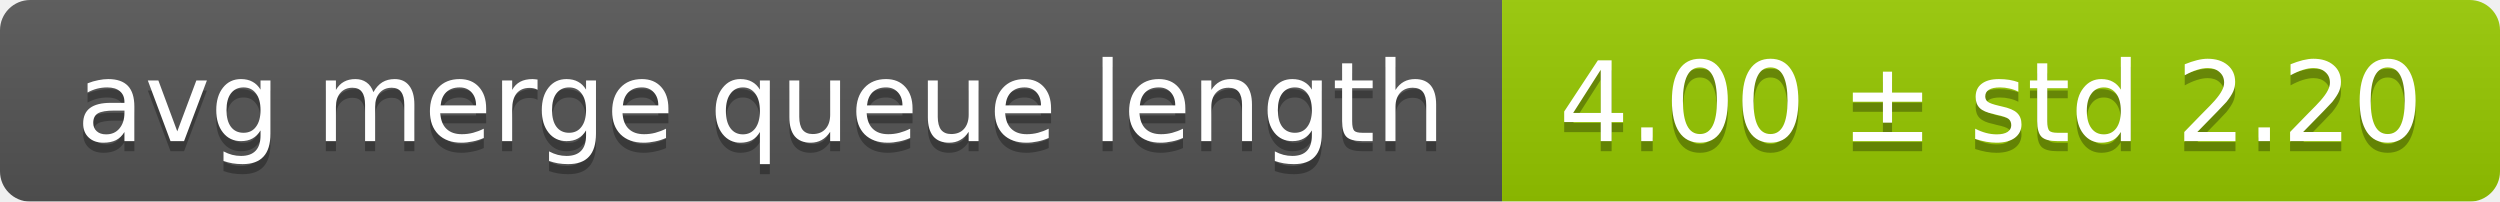
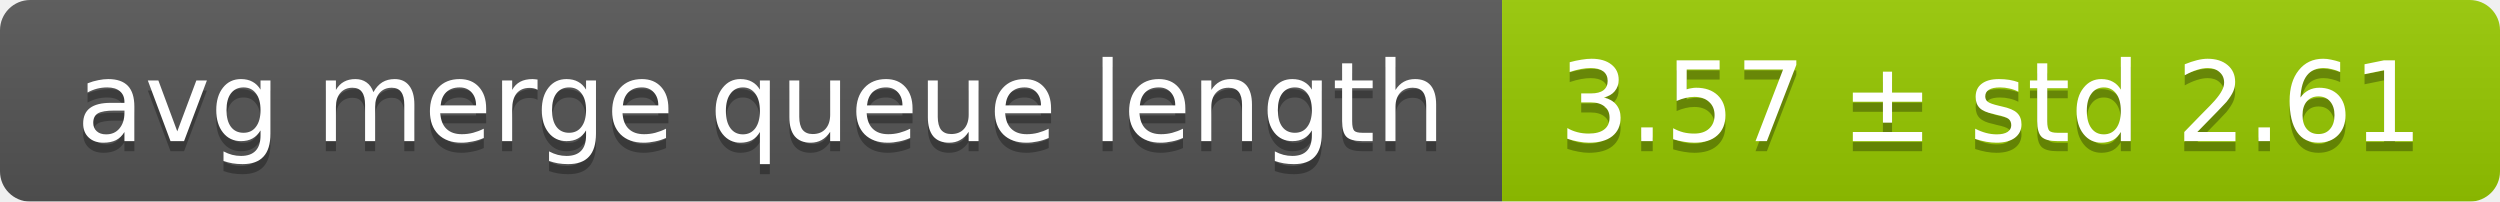
<svg xmlns="http://www.w3.org/2000/svg" width="248" height="20">
  <linearGradient id="smooth" x2="0" y2="100%">
    <stop offset="0" stop-color="#bbb" stop-opacity=".1" />
    <stop offset="1" stop-opacity=".1" />
  </linearGradient>
  <mask id="round">
    <rect width="248" height="20" rx="3" fill="#fff" />
  </mask>
  <g mask="url(#round)">
    <rect width="149" height="20" fill="#555" />
    <rect x="149" width="99" height="20" fill="#97ca00" />
    <rect width="248" height="20" fill="url(#smooth)" />
  </g>
  <g fill="#fff" text-anchor="middle" font-family="DejaVu Sans,Verdana,Geneva,sans-serif" font-size="11">
    <text x="75.5" y="15" fill="#010101" fill-opacity=".3">avg merge queue length</text>
    <text x="75.5" y="14">avg merge queue length</text>
-     <text x="197.5" y="15" fill="#010101" fill-opacity=".3">4.00 ± std 2.20</text>
-     <text x="197.5" y="14">4.00 ± std 2.20</text>
+     <text x="197.5" y="15" fill="#010101" fill-opacity=".3">3.57 ± std 2.61</text>
+     <text x="197.5" y="14">3.57 ± std 2.61</text>
  </g>
</svg>
